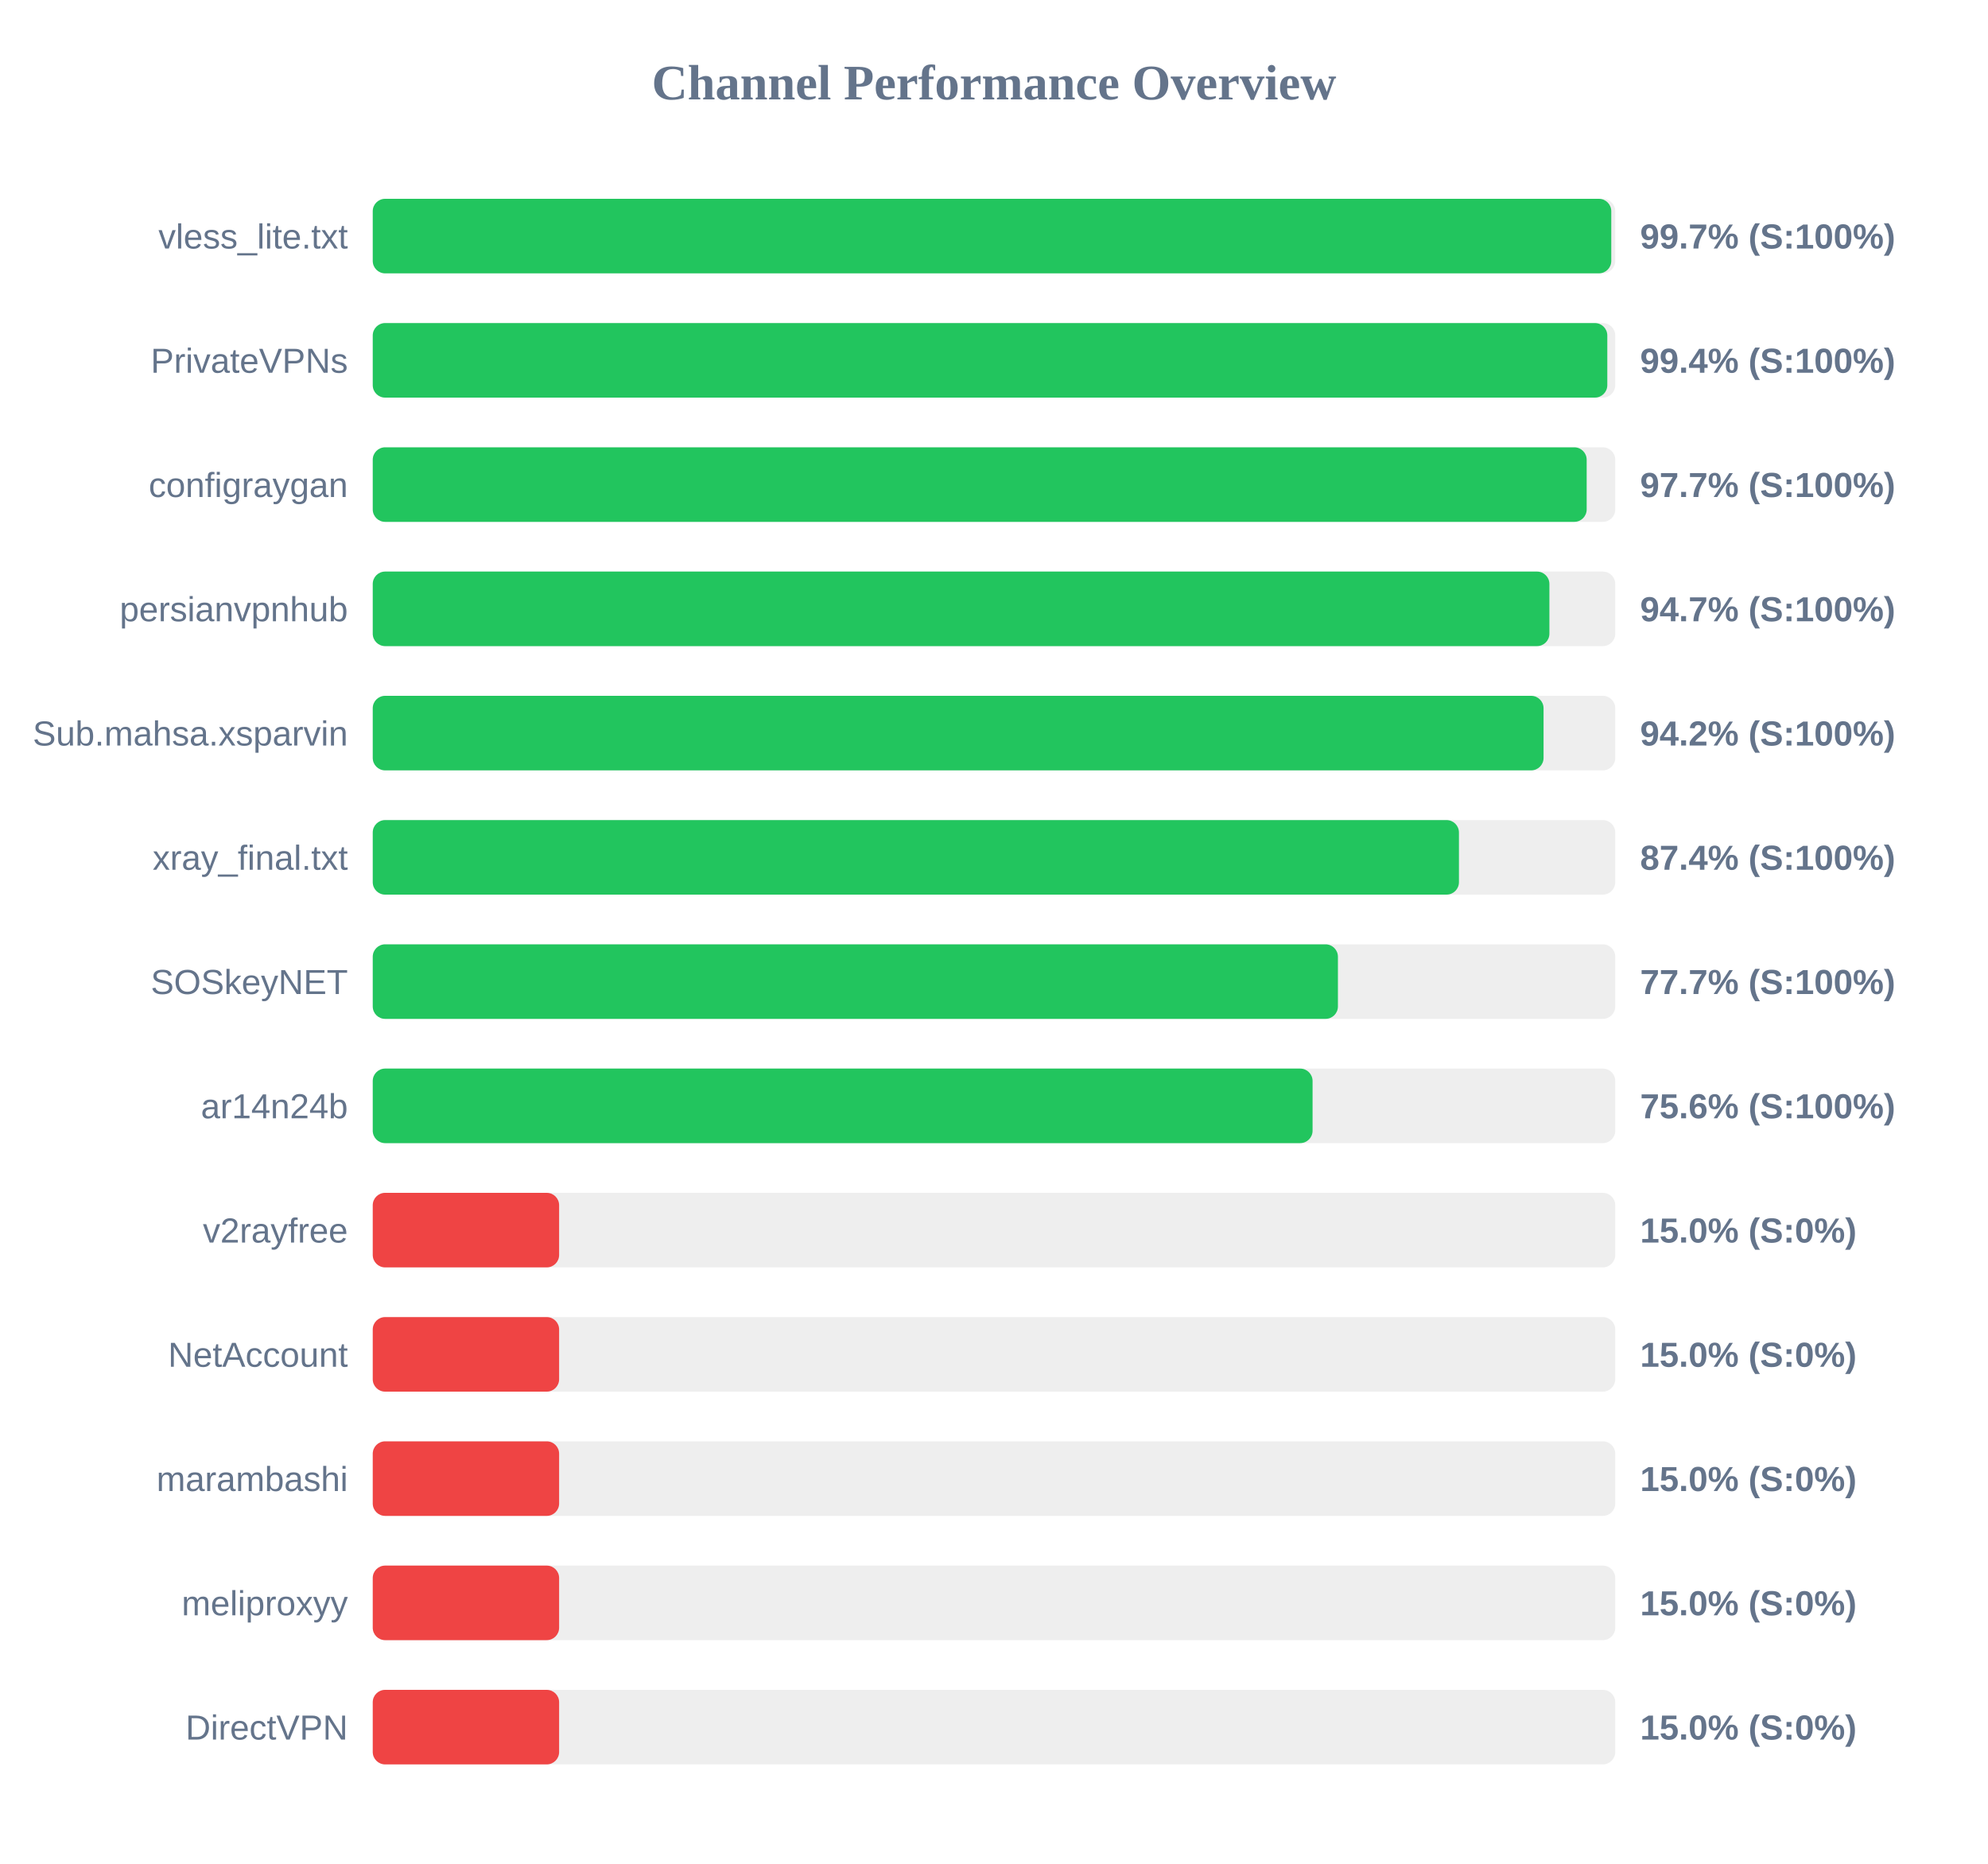
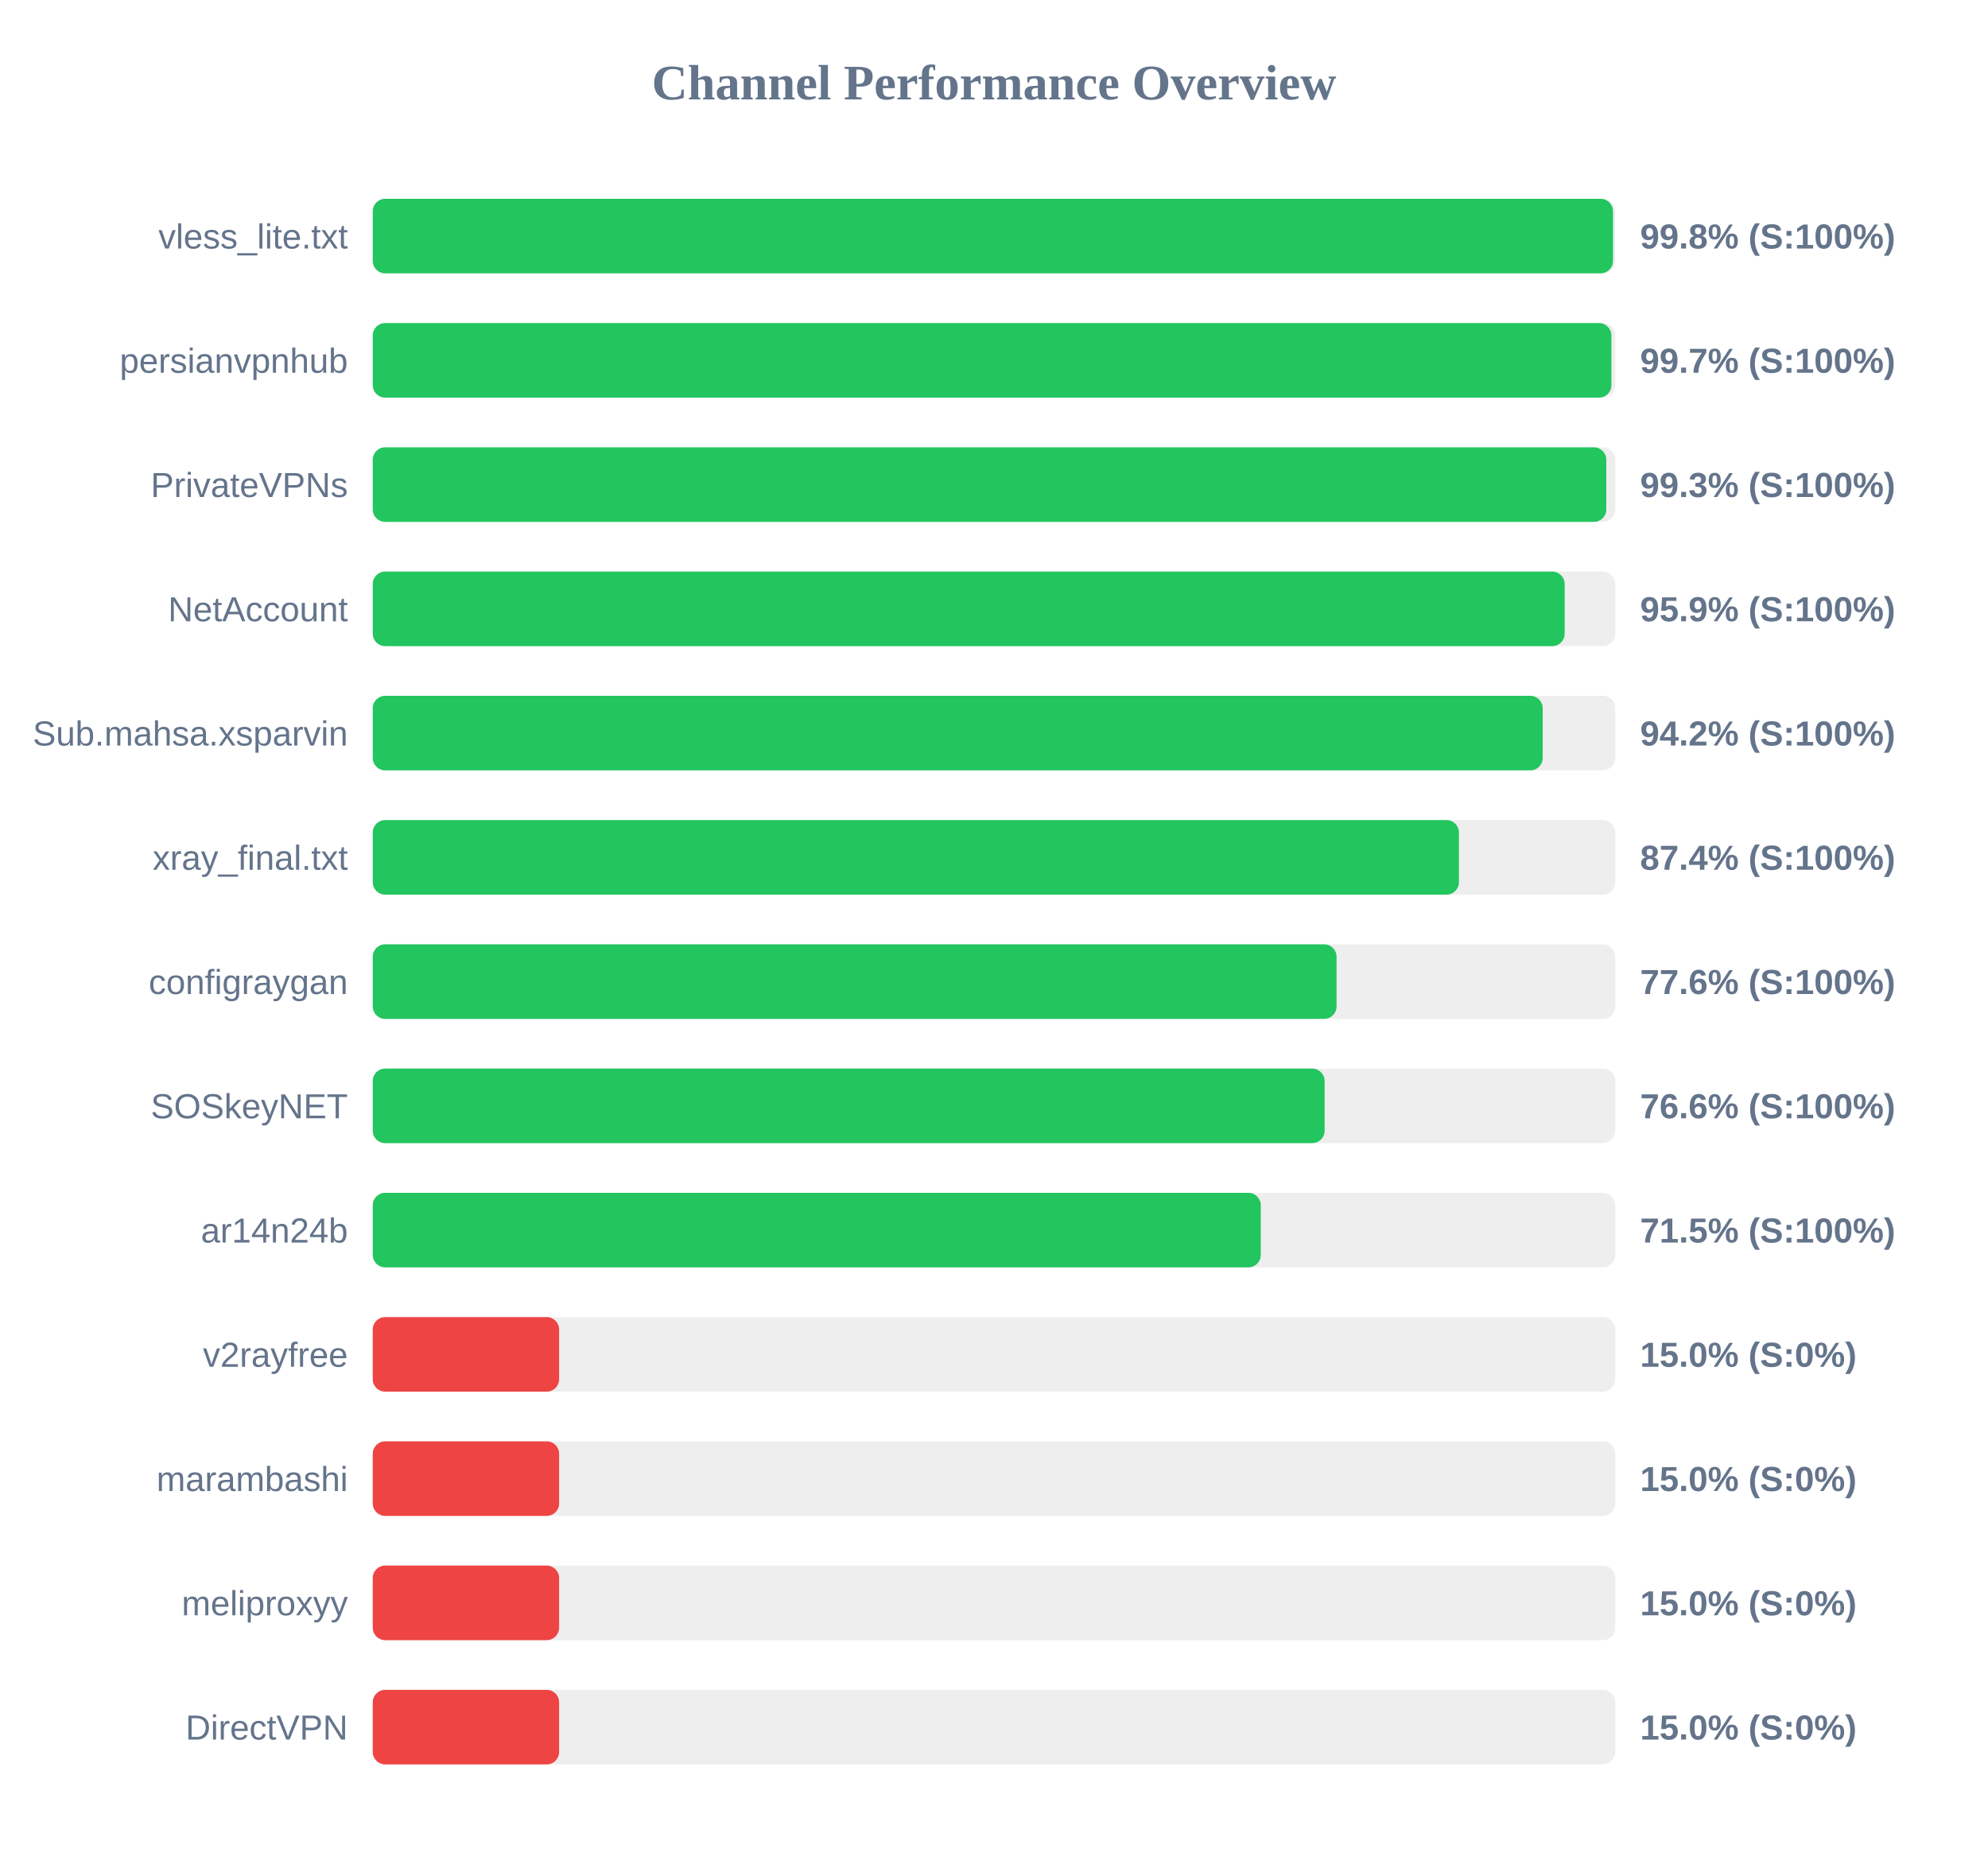
<svg xmlns="http://www.w3.org/2000/svg" width="800" height="750" version="1.1">
  <style>
        .row { font: 14px Arial; fill: #64748b; }
        .score { font: bold 14px Arial; fill: #64748b; }
    </style>
  <text x="400" y="40" text-anchor="middle" font-size="20px" font-weight="bold" fill="#64748b">Channel Performance Overview</text>
  <rect x="150" y="80" width="500" height="30" fill="#eee" rx="5" />
-   <rect x="150" y="80" width="498.4" height="30" fill="#22c55e" rx="5" />
+   <rect x="150" y="80" width="499.1" height="30" fill="#22c55e" rx="5" />
  <text x="140" y="100" text-anchor="end" class="row">vless_lite.txt</text>
-   <text x="660" y="100" text-anchor="start" class="score">99.7% (S:100%)</text>
+   <text x="660" y="100" text-anchor="start" class="score">99.8% (S:100%)</text>
  <rect x="150" y="130" width="500" height="30" fill="#eee" rx="5" />
-   <rect x="150" y="130" width="496.8" height="30" fill="#22c55e" rx="5" />
-   <text x="140" y="150" text-anchor="end" class="row">PrivateVPNs</text>
-   <text x="660" y="150" text-anchor="start" class="score">99.4% (S:100%)</text>
+   <rect x="150" y="130" width="498.45" height="30" fill="#22c55e" rx="5" />
+   <text x="140" y="150" text-anchor="end" class="row">persianvpnhub</text>
+   <text x="660" y="150" text-anchor="start" class="score">99.7% (S:100%)</text>
  <rect x="150" y="180" width="500" height="30" fill="#eee" rx="5" />
-   <rect x="150" y="180" width="488.5" height="30" fill="#22c55e" rx="5" />
-   <text x="140" y="200" text-anchor="end" class="row">configraygan</text>
-   <text x="660" y="200" text-anchor="start" class="score">97.7% (S:100%)</text>
+   <rect x="150" y="180" width="496.4" height="30" fill="#22c55e" rx="5" />
+   <text x="140" y="200" text-anchor="end" class="row">PrivateVPNs</text>
+   <text x="660" y="200" text-anchor="start" class="score">99.3% (S:100%)</text>
  <rect x="150" y="230" width="500" height="30" fill="#eee" rx="5" />
-   <rect x="150" y="230" width="473.5" height="30" fill="#22c55e" rx="5" />
-   <text x="140" y="250" text-anchor="end" class="row">persianvpnhub</text>
-   <text x="660" y="250" text-anchor="start" class="score">94.7% (S:100%)</text>
+   <rect x="150" y="230" width="479.65" height="30" fill="#22c55e" rx="5" />
+   <text x="140" y="250" text-anchor="end" class="row">NetAccount</text>
+   <text x="660" y="250" text-anchor="start" class="score">95.9% (S:100%)</text>
  <rect x="150" y="280" width="500" height="30" fill="#eee" rx="5" />
-   <rect x="150" y="280" width="471.15" height="30" fill="#22c55e" rx="5" />
+   <rect x="150" y="280" width="470.8" height="30" fill="#22c55e" rx="5" />
  <text x="140" y="300" text-anchor="end" class="row">Sub.mahsa.xsparvin</text>
  <text x="660" y="300" text-anchor="start" class="score">94.2% (S:100%)</text>
  <rect x="150" y="330" width="500" height="30" fill="#eee" rx="5" />
  <rect x="150" y="330" width="437.1" height="30" fill="#22c55e" rx="5" />
  <text x="140" y="350" text-anchor="end" class="row">xray_final.txt</text>
  <text x="660" y="350" text-anchor="start" class="score">87.4% (S:100%)</text>
  <rect x="150" y="380" width="500" height="30" fill="#eee" rx="5" />
-   <rect x="150" y="380" width="388.4" height="30" fill="#22c55e" rx="5" />
-   <text x="140" y="400" text-anchor="end" class="row">SOSkeyNET</text>
-   <text x="660" y="400" text-anchor="start" class="score">77.7% (S:100%)</text>
+   <rect x="150" y="380" width="387.85" height="30" fill="#22c55e" rx="5" />
+   <text x="140" y="400" text-anchor="end" class="row">configraygan</text>
+   <text x="660" y="400" text-anchor="start" class="score">77.6% (S:100%)</text>
  <rect x="150" y="430" width="500" height="30" fill="#eee" rx="5" />
-   <rect x="150" y="430" width="378.2" height="30" fill="#22c55e" rx="5" />
-   <text x="140" y="450" text-anchor="end" class="row">ar14n24b</text>
-   <text x="660" y="450" text-anchor="start" class="score">75.6% (S:100%)</text>
+   <rect x="150" y="430" width="383.05" height="30" fill="#22c55e" rx="5" />
+   <text x="140" y="450" text-anchor="end" class="row">SOSkeyNET</text>
+   <text x="660" y="450" text-anchor="start" class="score">76.6% (S:100%)</text>
  <rect x="150" y="480" width="500" height="30" fill="#eee" rx="5" />
-   <rect x="150" y="480" width="75.0" height="30" fill="#ef4444" rx="5" />
-   <text x="140" y="500" text-anchor="end" class="row">v2rayfree</text>
-   <text x="660" y="500" text-anchor="start" class="score">15.0% (S:0%)</text>
+   <rect x="150" y="480" width="357.35" height="30" fill="#22c55e" rx="5" />
+   <text x="140" y="500" text-anchor="end" class="row">ar14n24b</text>
+   <text x="660" y="500" text-anchor="start" class="score">71.5% (S:100%)</text>
  <rect x="150" y="530" width="500" height="30" fill="#eee" rx="5" />
  <rect x="150" y="530" width="75.0" height="30" fill="#ef4444" rx="5" />
-   <text x="140" y="550" text-anchor="end" class="row">NetAccount</text>
+   <text x="140" y="550" text-anchor="end" class="row">v2rayfree</text>
  <text x="660" y="550" text-anchor="start" class="score">15.0% (S:0%)</text>
  <rect x="150" y="580" width="500" height="30" fill="#eee" rx="5" />
  <rect x="150" y="580" width="75.0" height="30" fill="#ef4444" rx="5" />
  <text x="140" y="600" text-anchor="end" class="row">marambashi</text>
  <text x="660" y="600" text-anchor="start" class="score">15.0% (S:0%)</text>
  <rect x="150" y="630" width="500" height="30" fill="#eee" rx="5" />
  <rect x="150" y="630" width="75.0" height="30" fill="#ef4444" rx="5" />
  <text x="140" y="650" text-anchor="end" class="row">meliproxyy</text>
  <text x="660" y="650" text-anchor="start" class="score">15.0% (S:0%)</text>
  <rect x="150" y="680" width="500" height="30" fill="#eee" rx="5" />
  <rect x="150" y="680" width="75.0" height="30" fill="#ef4444" rx="5" />
  <text x="140" y="700" text-anchor="end" class="row">DirectVPN</text>
  <text x="660" y="700" text-anchor="start" class="score">15.0% (S:0%)</text>
</svg>
